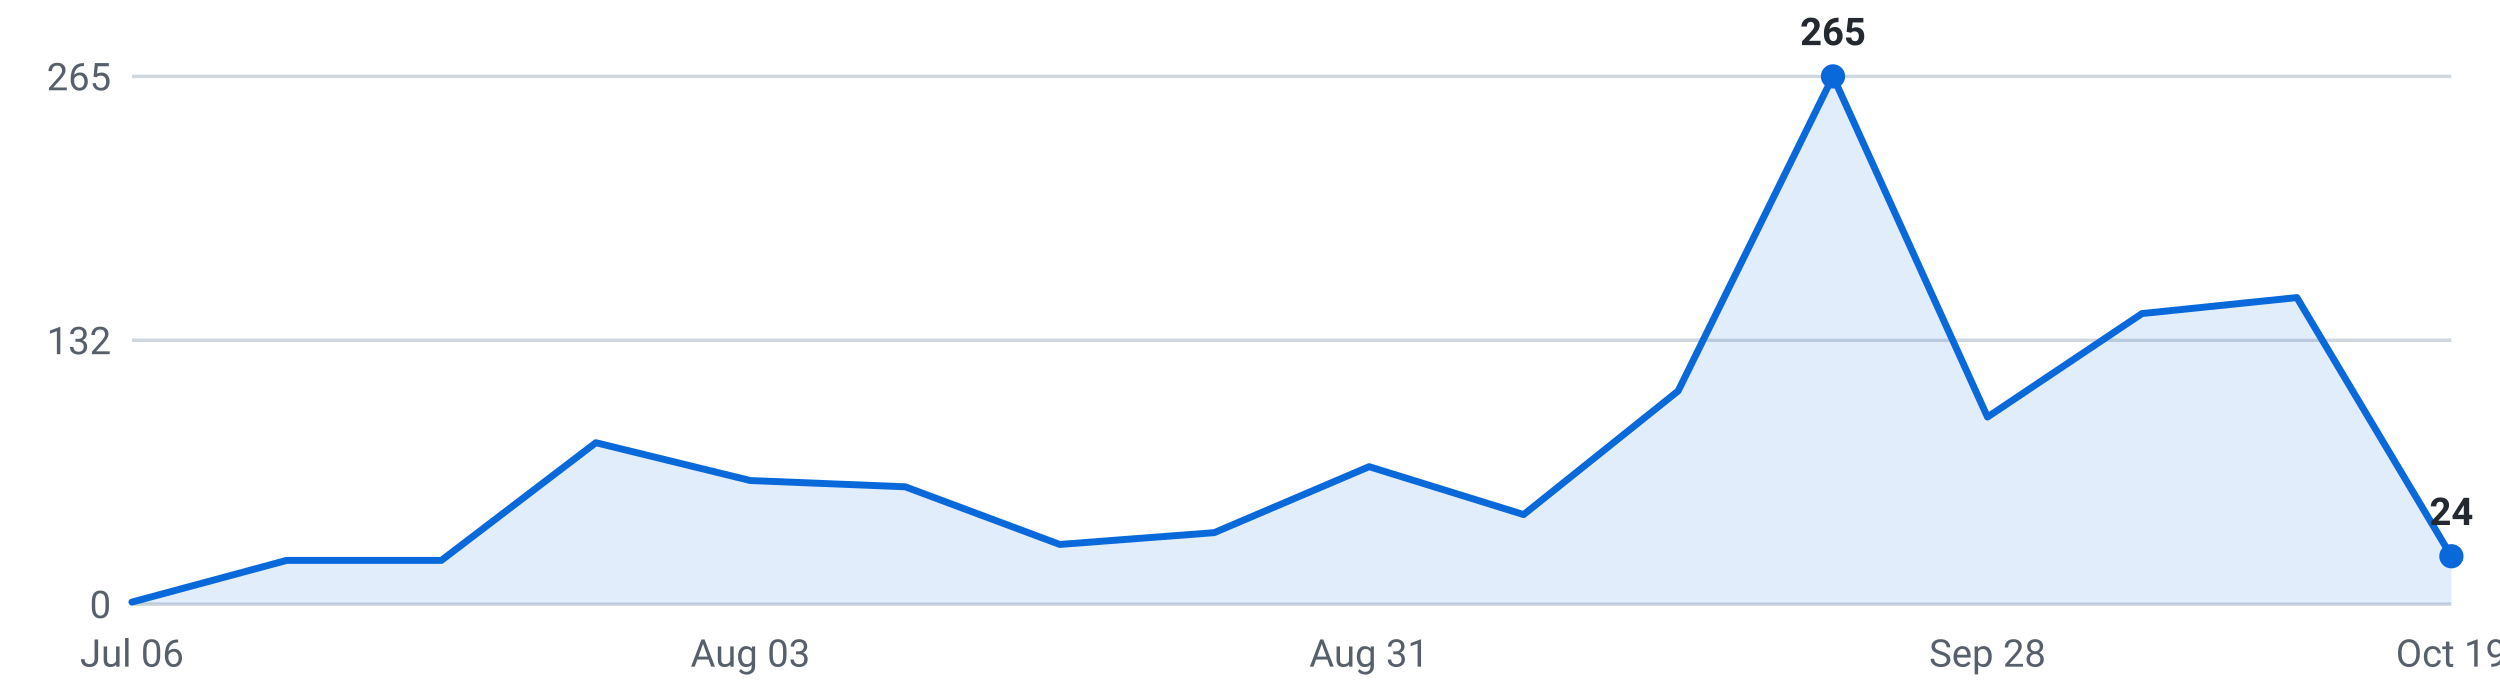
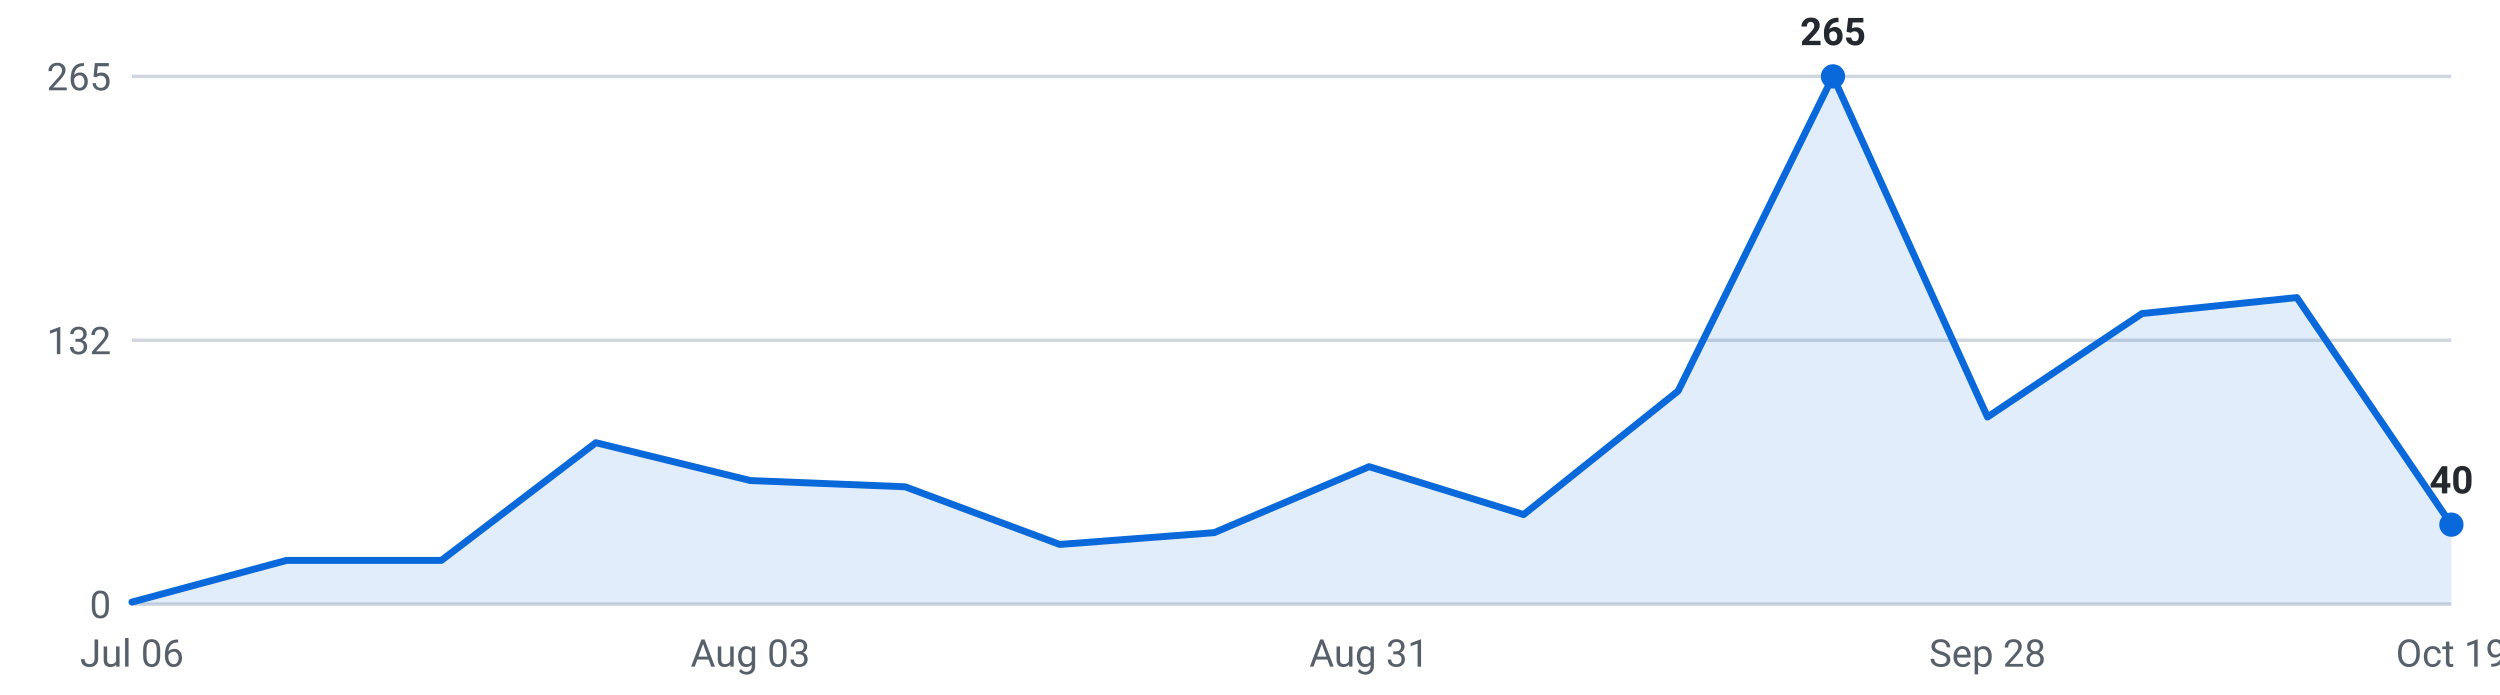
<svg xmlns="http://www.w3.org/2000/svg" viewBox="0 0 720 200" width="720" height="200" role="img" aria-label="Roles posted per week, last 16 weeks">
  <g font-family="-apple-system,Segoe UI,Roboto,sans-serif" font-size="11">
    <line x1="38" y1="174.0" x2="706" y2="174.0" stroke="#d0d7de" stroke-width="1" />
    <text x="32" y="178.0" text-anchor="end" fill="#57606a">0</text>
    <line x1="38" y1="98.0" x2="706" y2="98.0" stroke="#d0d7de" stroke-width="1" />
    <text x="32" y="102.0" text-anchor="end" fill="#57606a">132</text>
    <line x1="38" y1="22.0" x2="706" y2="22.0" stroke="#d0d7de" stroke-width="1" />
    <text x="32" y="26.0" text-anchor="end" fill="#57606a">265</text>
-     <path d="M38.0,174 L38.0,173.4 L82.5,161.4 L127.1,161.4 L171.6,127.5 L216.1,138.4 L260.7,140.2 L305.2,156.8 L349.7,153.4 L394.3,134.4 L438.8,148.2 L483.3,112.6 L527.9,22.0 L572.4,120.1 L616.9,90.3 L661.5,85.7 L706.0,160.2 L706.0,174 Z" fill="#0969da" fill-opacity="0.12" />
-     <polyline points="38.0,173.4 82.5,161.4 127.1,161.4 171.6,127.5 216.1,138.4 260.7,140.2 305.2,156.8 349.7,153.4 394.3,134.4 438.8,148.2 483.3,112.6 527.9,22.0 572.4,120.1 616.9,90.3 661.5,85.7 706.0,160.2" fill="none" stroke="#0969da" stroke-width="2" stroke-linejoin="round" stroke-linecap="round" />
+     <path d="M38.0,174 L38.0,173.4 L82.5,161.4 L127.1,161.4 L171.6,127.5 L216.1,138.4 L260.7,140.2 L305.2,156.8 L349.7,153.4 L394.3,134.4 L438.8,148.2 L483.3,112.6 L527.9,22.0 L572.4,120.1 L616.9,90.3 L661.5,85.7 L706.0,151.1 L706.0,174 Z" fill="#0969da" fill-opacity="0.12" />
+     <polyline points="38.0,173.4 82.5,161.4 127.1,161.4 171.6,127.5 216.1,138.4 260.7,140.2 305.2,156.8 349.7,153.4 394.3,134.4 438.8,148.2 483.3,112.6 527.9,22.0 572.4,120.1 616.9,90.3 661.5,85.7 706.0,151.1" fill="none" stroke="#0969da" stroke-width="2" stroke-linejoin="round" stroke-linecap="round" />
    <circle cx="527.9" cy="22.0" r="3.5" fill="#0969da" />
    <text x="527.9" y="13.0" text-anchor="middle" fill="#24292f" font-weight="600">265</text>
-     <circle cx="706.0" cy="160.2" r="3.5" fill="#0969da" />
-     <text x="706.0" y="151.2" text-anchor="middle" fill="#24292f" font-weight="600">24</text>
+     <circle cx="706.0" cy="151.1" r="3.5" fill="#0969da" />
+     <text x="706.0" y="142.1" text-anchor="middle" fill="#24292f" font-weight="600">40</text>
    <text x="38.0" y="192" text-anchor="middle" fill="#57606a">Jul 06</text>
    <text x="216.1" y="192" text-anchor="middle" fill="#57606a">Aug 03</text>
    <text x="394.3" y="192" text-anchor="middle" fill="#57606a">Aug 31</text>
    <text x="572.4" y="192" text-anchor="middle" fill="#57606a">Sep 28</text>
    <text x="706.0" y="192" text-anchor="middle" fill="#57606a">Oct 19</text>
  </g>
</svg>
